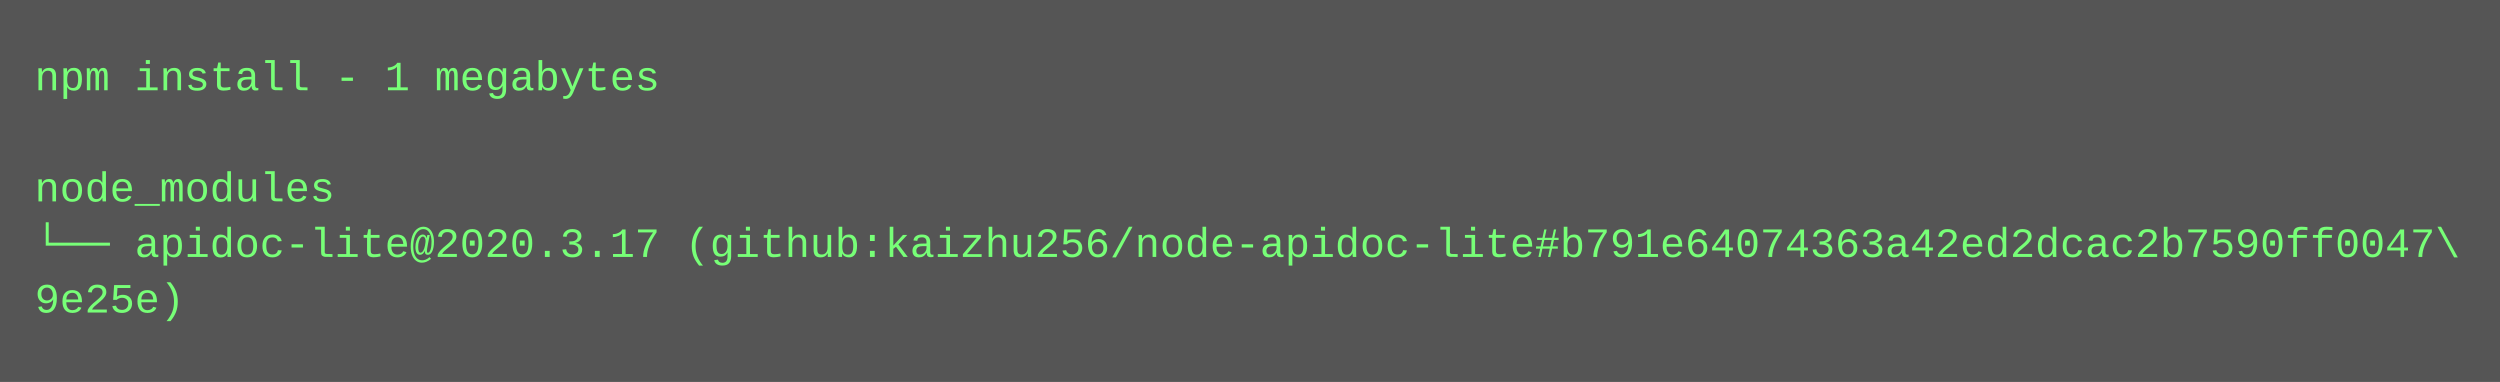
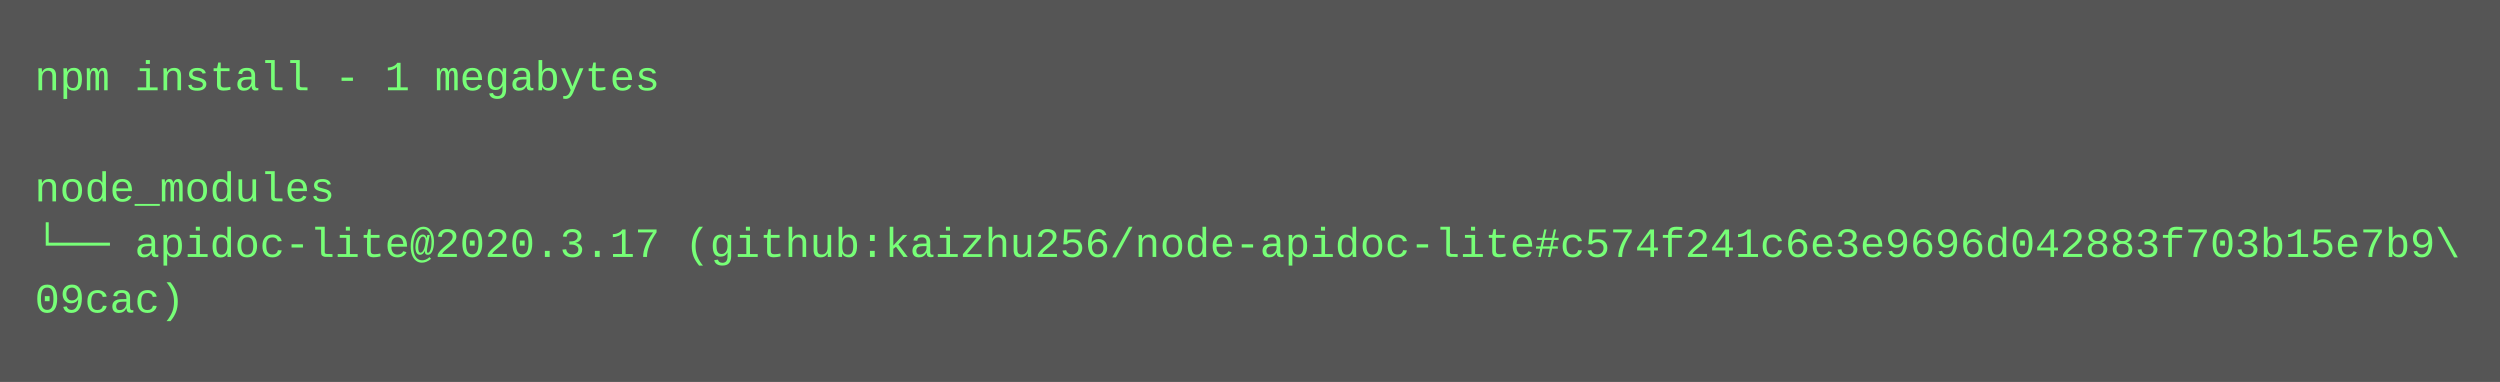
<svg xmlns="http://www.w3.org/2000/svg" height="110" width="720">
  <rect height="110" fill="#555" width="720" />
  <text fill="#7f7" font-family="Courier New" font-size="12" xml:space="preserve">
    <tspan x="10" y="26">npm install - 1 megabytes</tspan>
    <tspan x="10" y="42" />
    <tspan x="10" y="58">node_modules</tspan>
-     <tspan x="10" y="74">└── apidoc-lite@2020.3.17 (github:kaizhu256/node-apidoc-lite#b791e64074363a42ed2dcac2b7590ff0047\</tspan>
-     <tspan x="10" y="90">9e25e)</tspan>
+     <tspan x="10" y="74">└── apidoc-lite@2020.3.17 (github:kaizhu256/node-apidoc-lite#c574f241c6e3e9696d042883f703b15e7b9\</tspan>
+     <tspan x="10" y="90">09cac)</tspan>
  </text>
</svg>
